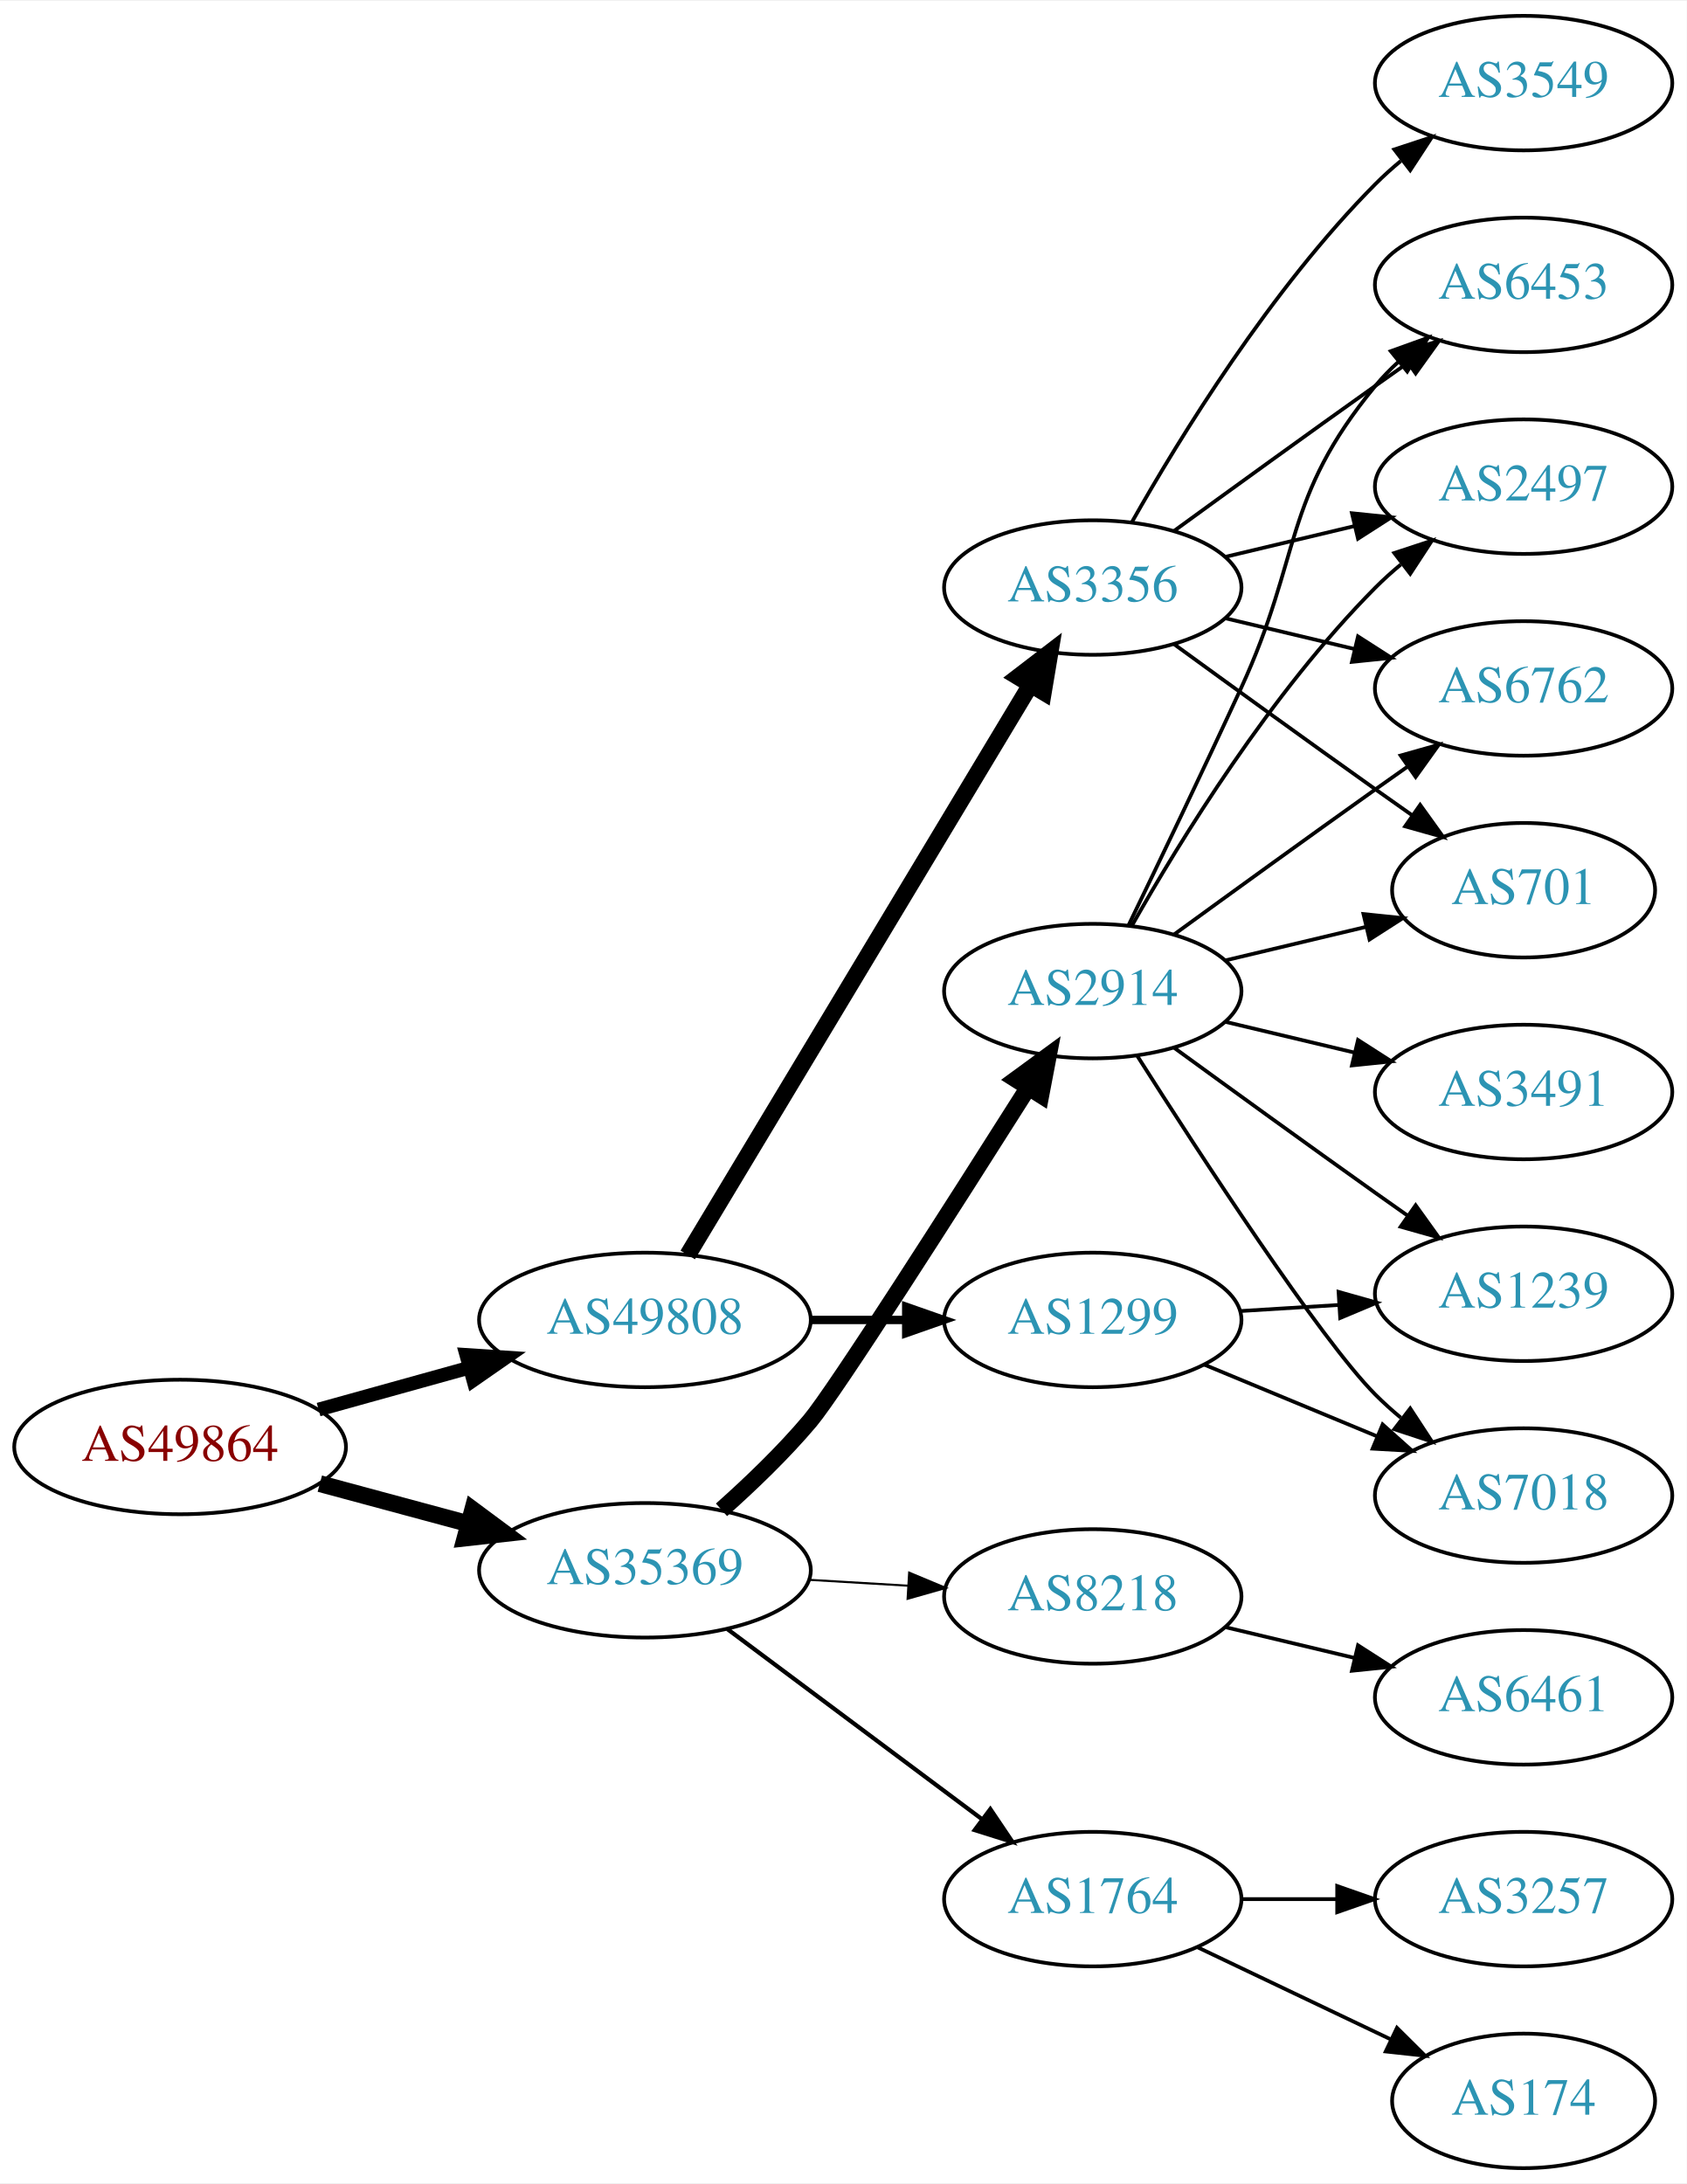
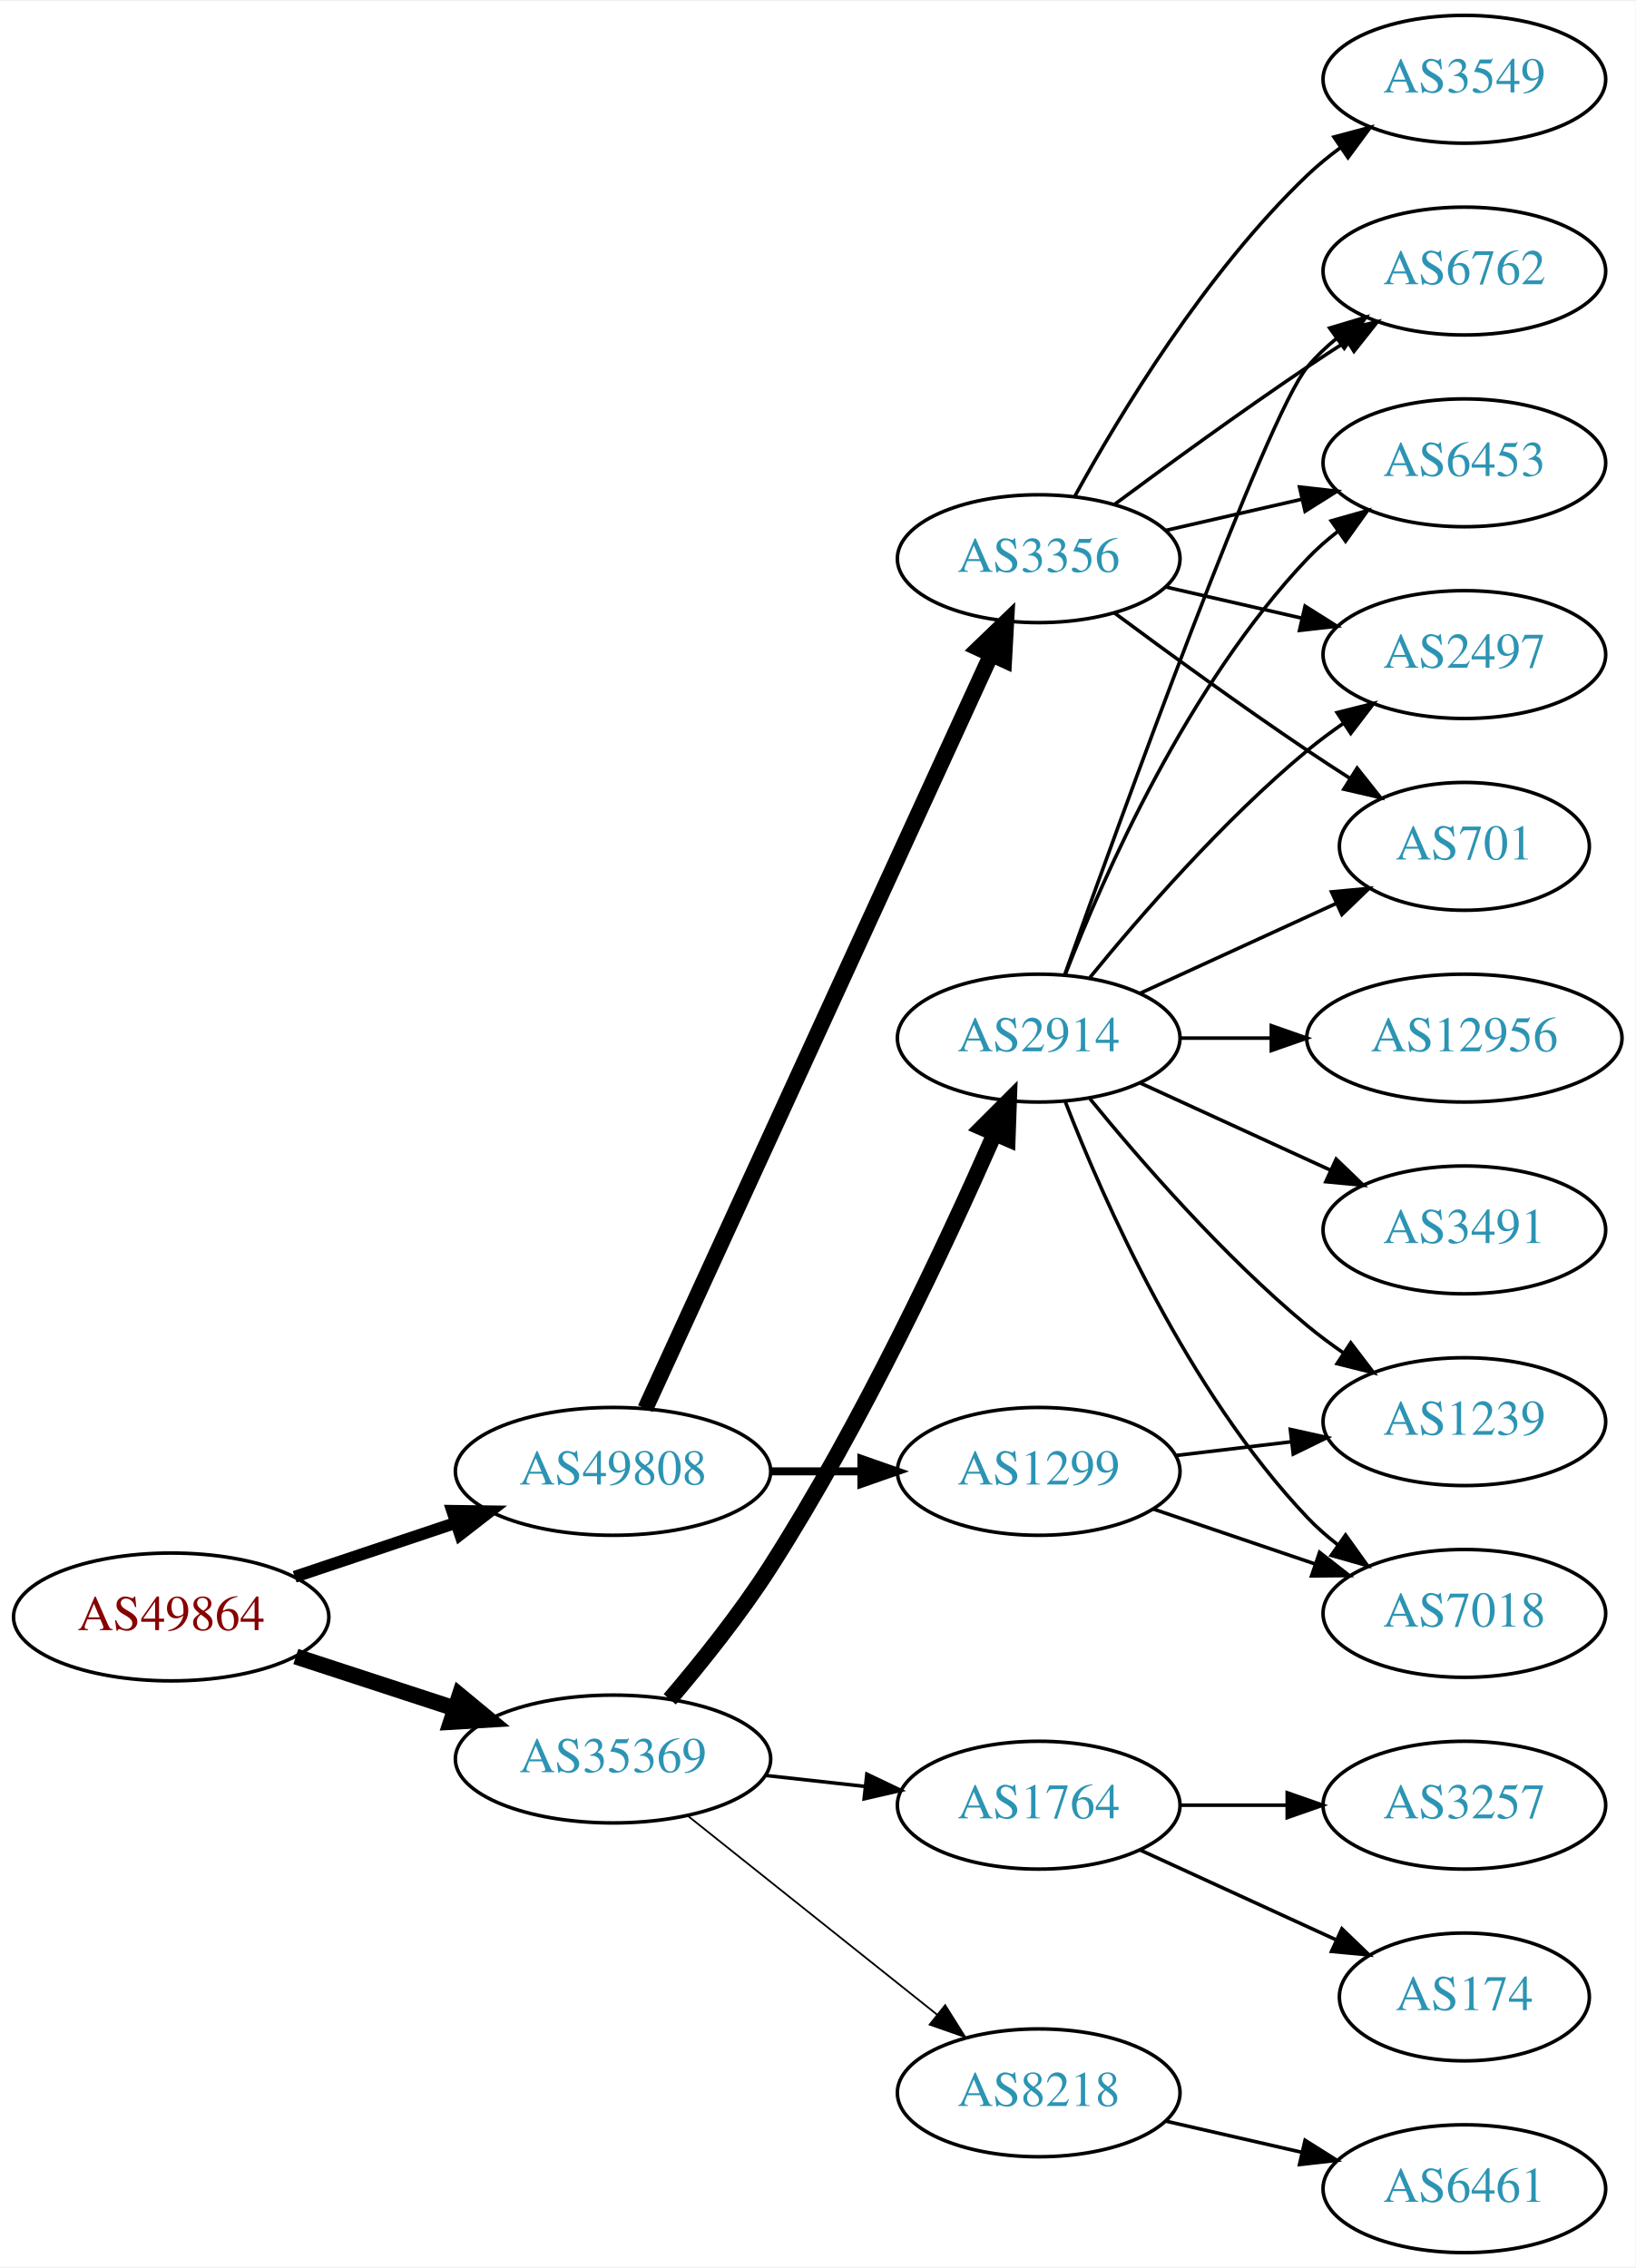
- <svg xmlns="http://www.w3.org/2000/svg" xmlns:xlink="http://www.w3.org/1999/xlink" width="451pt" height="584pt" viewBox="0.00 0.00 451.37 584.00">
-   <g id="graph0" class="graph" transform="scale(1 1) rotate(0) translate(4 580)">
-     <polygon fill="white" stroke="none" points="-4,4 -4,-580 447.37,-580 447.37,4 -4,4" />
+ <svg xmlns="http://www.w3.org/2000/svg" xmlns:xlink="http://www.w3.org/1999/xlink" width="460pt" height="638pt" viewBox="0.00 0.00 460.47 638.00">
+   <g id="graph0" class="graph" transform="scale(1 1) rotate(0) translate(4 634)">
+     <polygon fill="white" stroke="none" points="-4,4 -4,-634 456.469,-634 456.469,4 -4,4" />
    <g id="node1" class="node">
      <g id="a_node1">
        <a xlink:href="/asn/49864" xlink:title="AS49864 ~ ECS Rockenschaub GmbH [AT]">
-           <ellipse fill="#ffffff" stroke="black" cx="44.196" cy="-193" rx="44.393" ry="18" />
-           <text text-anchor="middle" x="44.196" y="-189.3" font-family="Times,serif" font-size="14.00" fill="#880000">AS49864</text>
+           <ellipse fill="#ffffff" stroke="black" cx="44.196" cy="-179" rx="44.393" ry="18" />
+           <text text-anchor="middle" x="44.196" y="-175.3" font-family="Times,serif" font-size="14.00" fill="#880000">AS49864</text>
        </a>
      </g>
    </g>
    <g id="node2" class="node">
      <g id="a_node2">
        <a xlink:href="/asn/35369" xlink:title="AS35369 ~ LINZAG-TELEKOM-AS [AT]">
-           <ellipse fill="#ffffff" stroke="black" cx="168.588" cy="-160" rx="44.393" ry="18" />
-           <text text-anchor="middle" x="168.588" y="-156.3" font-family="Times,serif" font-size="14.00" fill="#2c94b3">AS35369</text>
+           <ellipse fill="#ffffff" stroke="black" cx="168.588" cy="-139" rx="44.393" ry="18" />
+           <text text-anchor="middle" x="168.588" y="-135.3" font-family="Times,serif" font-size="14.00" fill="#2c94b3">AS35369</text>
        </a>
      </g>
    </g>
    <g id="edge1" class="edge">
-       <path fill="none" stroke="black" stroke-width="4.5" d="M81.586,-183.188C94.052,-179.827 108.171,-176.02 121.312,-172.477" />
-       <polygon fill="black" stroke="black" stroke-width="4.5" points="122.497,-176.236 131.127,-169.831 120.447,-168.633 122.497,-176.236" />
+       <path fill="none" stroke="black" stroke-width="4.5" d="M79.289,-167.858C93.082,-163.35 109.177,-158.09 123.819,-153.305" />
+       <polygon fill="black" stroke="black" stroke-width="4.5" points="125.396,-156.932 133.678,-150.082 122.95,-149.446 125.396,-156.932" />
    </g>
    <g id="node3" class="node">
      <g id="a_node3">
        <a xlink:href="/asn/49808" xlink:title="AS49808 ~ POWERSPEED-AS [AT]">
-           <ellipse fill="#ffffff" stroke="black" cx="168.588" cy="-227" rx="44.393" ry="18" />
-           <text text-anchor="middle" x="168.588" y="-223.3" font-family="Times,serif" font-size="14.00" fill="#2c94b3">AS49808</text>
+           <ellipse fill="#ffffff" stroke="black" cx="168.588" cy="-220" rx="44.393" ry="18" />
+           <text text-anchor="middle" x="168.588" y="-216.3" font-family="Times,serif" font-size="14.00" fill="#2c94b3">AS49808</text>
        </a>
      </g>
    </g>
    <g id="edge2" class="edge">
-       <path fill="none" stroke="black" stroke-width="3.682" d="M81.256,-203.017C93.842,-206.514 108.146,-210.487 121.44,-214.18" />
-       <polygon fill="black" stroke="black" stroke-width="3.682" points="120.791,-217.633 131.363,-216.937 122.665,-210.888 120.791,-217.633" />
+       <path fill="none" stroke="black" stroke-width="3.375" d="M78.964,-190.312C93.01,-195.017 109.488,-200.537 124.399,-205.532" />
+       <polygon fill="black" stroke="black" stroke-width="3.375" points="123.336,-208.867 133.93,-208.725 125.56,-202.23 123.336,-208.867" />
    </g>
    <g id="node4" class="node">
      <g id="a_node4">
-         <a xlink:href="/asn/2914" xlink:title="AS2914 ~ NTT America, Inc. [US]">
-           <ellipse fill="#ffffff" stroke="black" cx="288.431" cy="-315" rx="39.794" ry="18" />
-           <text text-anchor="middle" x="288.431" y="-311.3" font-family="Times,serif" font-size="14.00" fill="#2c94b3">AS2914</text>
+         <a xlink:href="/asn/8218" xlink:title="AS8218 ~ legacy Neotelecoms [FR]">
+           <ellipse fill="#ffffff" stroke="black" cx="288.431" cy="-45" rx="39.794" ry="18" />
+           <text text-anchor="middle" x="288.431" y="-41.3" font-family="Times,serif" font-size="14.00" fill="#2c94b3">AS8218</text>
        </a>
      </g>
    </g>
    <g id="edge3" class="edge">
-       <path fill="none" stroke="black" stroke-width="4.5" d="M189.079,-176.182C196.876,-183.117 205.675,-191.556 212.784,-200 219.412,-207.872 251.147,-257.584 271.045,-289.018" />
-       <polygon fill="black" stroke="black" stroke-width="4.5" points="267.884,-291.387 276.556,-297.735 274.541,-287.178 267.884,-291.387" />
+       <path fill="none" stroke="black" stroke-width="0.5" d="M189.579,-123.054C208.91,-107.634 238.361,-84.141 259.904,-66.957" />
+       <polygon fill="black" stroke="black" stroke-width="0.5" points="262.101,-69.682 267.736,-60.71 257.736,-64.21 262.101,-69.682" />
    </g>
    <g id="node5" class="node">
      <g id="a_node5">
-         <a xlink:href="/asn/8218" xlink:title="AS8218 ~ legacy Neotelecoms [FR]">
-           <ellipse fill="#ffffff" stroke="black" cx="288.431" cy="-153" rx="39.794" ry="18" />
-           <text text-anchor="middle" x="288.431" y="-149.3" font-family="Times,serif" font-size="14.00" fill="#2c94b3">AS8218</text>
+         <a xlink:href="/asn/2914" xlink:title="AS2914 ~ NTT America, Inc. [US]">
+           <ellipse fill="#ffffff" stroke="black" cx="288.431" cy="-342" rx="39.794" ry="18" />
+           <text text-anchor="middle" x="288.431" y="-338.3" font-family="Times,serif" font-size="14.00" fill="#2c94b3">AS2914</text>
        </a>
      </g>
    </g>
    <g id="edge4" class="edge">
-       <path fill="none" stroke="black" stroke-width="0.562" d="M212.465,-157.453C221.074,-156.942 230.177,-156.401 238.96,-155.879" />
-       <polygon fill="black" stroke="black" stroke-width="0.562" points="239.3,-159.365 249.075,-155.278 238.885,-152.378 239.3,-159.365" />
+       <path fill="none" stroke="black" stroke-width="4.5" d="M184.564,-155.815C193.36,-166.137 204.368,-179.857 212.784,-193 238.717,-233.498 262.442,-284.218 275.894,-314.815" />
+       <polygon fill="black" stroke="black" stroke-width="4.5" points="272.453,-316.775 280.051,-324.376 279.675,-313.635 272.453,-316.775" />
    </g>
    <g id="node6" class="node">
      <g id="a_node6">
        <a xlink:href="/asn/1764" xlink:title="AS1764 ~ NEXTLAYER-AS [AT]">
-           <ellipse fill="#ffffff" stroke="black" cx="288.431" cy="-72" rx="39.794" ry="18" />
-           <text text-anchor="middle" x="288.431" y="-68.3" font-family="Times,serif" font-size="14.00" fill="#2c94b3">AS1764</text>
+           <ellipse fill="#ffffff" stroke="black" cx="288.431" cy="-126" rx="39.794" ry="18" />
+           <text text-anchor="middle" x="288.431" y="-122.3" font-family="Times,serif" font-size="14.00" fill="#2c94b3">AS1764</text>
        </a>
      </g>
    </g>
    <g id="edge5" class="edge">
-       <path fill="none" stroke="black" stroke-width="1.125" d="M190.656,-144.267C209.625,-130.102 237.67,-109.159 258.693,-93.46" />
-       <polygon fill="black" stroke="black" stroke-width="1.125" points="261.022,-96.09 266.94,-87.302 256.833,-90.481 261.022,-96.09" />
-     </g>
-     <g id="node17" class="node">
-       <g id="a_node17">
-         <a xlink:href="/asn/3356" xlink:title="AS3356 ~ Level 3 Parent, LLC [US]">
-           <ellipse fill="#ffffff" stroke="black" cx="288.431" cy="-423" rx="39.794" ry="18" />
-           <text text-anchor="middle" x="288.431" y="-419.3" font-family="Times,serif" font-size="14.00" fill="#2c94b3">AS3356</text>
-         </a>
-       </g>
-     </g>
-     <g id="edge16" class="edge">
-       <path fill="none" stroke="black" stroke-width="4.5" d="M180.046,-244.394C200.793,-278.9 247.26,-356.186 271.707,-396.847" />
-       <polygon fill="black" stroke="black" stroke-width="4.5" points="268.469,-399.104 276.996,-405.645 275.218,-395.046 268.469,-399.104" />
+       <path fill="none" stroke="black" d="M211.467,-134.38C220.503,-133.383 230.125,-132.322 239.376,-131.301" />
+       <polygon fill="black" stroke="black" points="240.057,-134.747 249.613,-130.172 239.289,-127.79 240.057,-134.747" />
    </g>
    <g id="node18" class="node">
      <g id="a_node18">
        <a xlink:href="/asn/1299" xlink:title="AS1299 ~ Telia Carrier [EU]">
-           <ellipse fill="#ffffff" stroke="black" cx="288.431" cy="-227" rx="39.794" ry="18" />
-           <text text-anchor="middle" x="288.431" y="-223.3" font-family="Times,serif" font-size="14.00" fill="#2c94b3">AS1299</text>
+           <ellipse fill="#ffffff" stroke="black" cx="288.431" cy="-220" rx="39.794" ry="18" />
+           <text text-anchor="middle" x="288.431" y="-216.3" font-family="Times,serif" font-size="14.00" fill="#2c94b3">AS1299</text>
        </a>
      </g>
    </g>
    <g id="edge17" class="edge">
-       <path fill="none" stroke="black" stroke-width="2.25" d="M212.799,-227C221.112,-227 229.875,-227 238.357,-227" />
-       <polygon fill="black" stroke="black" stroke-width="2.25" points="238.516,-230.5 248.516,-227 238.516,-223.5 238.516,-230.5" />
+       <path fill="none" stroke="black" stroke-width="2.25" d="M212.799,-220C221.112,-220 229.875,-220 238.357,-220" />
+       <polygon fill="black" stroke="black" stroke-width="2.25" points="238.516,-223.5 248.516,-220 238.516,-216.5 238.516,-223.5" />
+     </g>
+     <g id="node19" class="node">
+       <g id="a_node19">
+         <a xlink:href="/asn/3356" xlink:title="AS3356 ~ Level 3 Parent, LLC [US]">
+           <ellipse fill="#ffffff" stroke="black" cx="288.431" cy="-477" rx="39.794" ry="18" />
+           <text text-anchor="middle" x="288.431" y="-473.3" font-family="Times,serif" font-size="14.00" fill="#2c94b3">AS3356</text>
+         </a>
+       </g>
+     </g>
+     <g id="edge18" class="edge">
+       <path fill="none" stroke="black" stroke-width="4.5" d="M177.688,-237.665C197.913,-281.772 250.737,-396.976 274.963,-449.809" />
+       <polygon fill="black" stroke="black" stroke-width="4.5" points="271.527,-451.763 279.274,-459.212 278.685,-448.481 271.527,-451.763" />
    </g>
    <g id="node7" class="node">
      <g id="a_node7">
-         <a xlink:href="/asn/6762" xlink:title="AS6762 ~ TELECOM ITALIA SPARKLE S.p.A. [IT]">
-           <ellipse fill="#ffffff" stroke="black" cx="403.724" cy="-396" rx="39.794" ry="18" />
-           <text text-anchor="middle" x="403.724" y="-392.3" font-family="Times,serif" font-size="14.00" fill="#2c94b3">AS6762</text>
+         <a xlink:href="/asn/6461" xlink:title="AS6461 ~ Zayo Bandwidth [US]">
+           <ellipse fill="#ffffff" stroke="black" cx="408.273" cy="-18" rx="39.794" ry="18" />
+           <text text-anchor="middle" x="408.273" y="-14.3" font-family="Times,serif" font-size="14.00" fill="#2c94b3">AS6461</text>
        </a>
      </g>
    </g>
    <g id="edge6" class="edge">
-       <path fill="none" stroke="black" d="M310.279,-330.222C325.213,-341.091 345.827,-356.025 364.077,-369 366.898,-371.005 369.841,-373.085 372.789,-375.159" />
-       <polygon fill="black" stroke="black" points="370.816,-378.05 381.013,-380.926 374.835,-372.319 370.816,-378.05" />
+       <path fill="none" stroke="black" d="M324.15,-37.045C336.15,-34.296 349.771,-31.175 362.463,-28.267" />
+       <polygon fill="black" stroke="black" points="363.429,-31.636 372.395,-25.991 361.866,-24.813 363.429,-31.636" />
    </g>
    <g id="node8" class="node">
      <g id="a_node8">
-         <a xlink:href="/asn/1239" xlink:title="AS1239 ~ Sprint [US]">
-           <ellipse fill="#ffffff" stroke="black" cx="403.724" cy="-234" rx="39.794" ry="18" />
-           <text text-anchor="middle" x="403.724" y="-230.3" font-family="Times,serif" font-size="14.00" fill="#2c94b3">AS1239</text>
+         <a xlink:href="/asn/3491" xlink:title="AS3491 ~ PCCW Global, Inc. [US]">
+           <ellipse fill="#ffffff" stroke="black" cx="408.273" cy="-288" rx="39.794" ry="18" />
+           <text text-anchor="middle" x="408.273" y="-284.3" font-family="Times,serif" font-size="14.00" fill="#2c94b3">AS3491</text>
        </a>
      </g>
    </g>
    <g id="edge7" class="edge">
-       <path fill="none" stroke="black" d="M310.279,-299.778C325.213,-288.909 345.827,-273.975 364.077,-261 366.898,-258.995 369.841,-256.915 372.789,-254.841" />
-       <polygon fill="black" stroke="black" points="374.835,-257.681 381.013,-249.074 370.816,-251.95 374.835,-257.681" />
+       <path fill="none" stroke="black" d="M317.06,-329.339C333.017,-322.027 353.287,-312.739 370.57,-304.819" />
+       <polygon fill="black" stroke="black" points="372.185,-307.929 379.818,-300.581 369.269,-301.565 372.185,-307.929" />
    </g>
    <g id="node9" class="node">
      <g id="a_node9">
-         <a xlink:href="/asn/701" xlink:title="AS701 ~ UUNET [US]">
-           <ellipse fill="#ffffff" stroke="black" cx="403.724" cy="-342" rx="35.194" ry="18" />
-           <text text-anchor="middle" x="403.724" y="-338.3" font-family="Times,serif" font-size="14.00" fill="#2c94b3">AS701</text>
+         <a xlink:href="/asn/6762" xlink:title="AS6762 ~ TELECOM ITALIA SPARKLE S.p.A. [IT]">
+           <ellipse fill="#ffffff" stroke="black" cx="408.273" cy="-558" rx="39.794" ry="18" />
+           <text text-anchor="middle" x="408.273" y="-554.3" font-family="Times,serif" font-size="14.00" fill="#2c94b3">AS6762</text>
        </a>
      </g>
    </g>
    <g id="edge8" class="edge">
-       <path fill="none" stroke="black" d="M324.038,-323.248C335.833,-326.058 349.137,-329.229 361.405,-332.153" />
-       <polygon fill="black" stroke="black" points="360.871,-335.624 371.41,-334.537 362.494,-328.814 360.871,-335.624" />
+       <path fill="none" stroke="black" d="M295.761,-359.86C311.602,-404.267 352.511,-517.103 364.077,-531 366.482,-533.889 369.278,-536.563 372.271,-539.013" />
+       <polygon fill="black" stroke="black" points="370.359,-541.95 380.514,-544.973 374.461,-536.277 370.359,-541.95" />
    </g>
    <g id="node10" class="node">
      <g id="a_node10">
-         <a xlink:href="/asn/3491" xlink:title="AS3491 ~ PCCW Global, Inc. [US]">
-           <ellipse fill="#ffffff" stroke="black" cx="403.724" cy="-288" rx="39.794" ry="18" />
-           <text text-anchor="middle" x="403.724" y="-284.3" font-family="Times,serif" font-size="14.00" fill="#2c94b3">AS3491</text>
+         <a xlink:href="/asn/7018" xlink:title="AS7018 ~ AT&amp;T Services, Inc. [US]">
+           <ellipse fill="#ffffff" stroke="black" cx="408.273" cy="-180" rx="39.794" ry="18" />
+           <text text-anchor="middle" x="408.273" y="-176.3" font-family="Times,serif" font-size="14.00" fill="#2c94b3">AS7018</text>
        </a>
      </g>
    </g>
    <g id="edge9" class="edge">
-       <path fill="none" stroke="black" d="M324.038,-306.752C334.909,-304.162 347.064,-301.265 358.506,-298.538" />
-       <polygon fill="black" stroke="black" points="359.412,-301.92 368.328,-296.197 357.789,-295.111 359.412,-301.92" />
+       <path fill="none" stroke="black" d="M295.954,-324.006C306.704,-296.272 330.362,-242.571 364.077,-207 366.663,-204.272 369.581,-201.706 372.649,-199.323" />
+       <polygon fill="black" stroke="black" points="374.827,-202.07 380.997,-193.457 370.803,-196.342 374.827,-202.07" />
    </g>
    <g id="node11" class="node">
      <g id="a_node11">
        <a xlink:href="/asn/6453" xlink:title="AS6453 ~ TATA COMMUNICATIONS (AMERICA) INC [US]">
-           <ellipse fill="#ffffff" stroke="black" cx="403.724" cy="-504" rx="39.794" ry="18" />
-           <text text-anchor="middle" x="403.724" y="-500.3" font-family="Times,serif" font-size="14.00" fill="#2c94b3">AS6453</text>
+           <ellipse fill="#ffffff" stroke="black" cx="408.273" cy="-504" rx="39.794" ry="18" />
+           <text text-anchor="middle" x="408.273" y="-500.3" font-family="Times,serif" font-size="14.00" fill="#2c94b3">AS6453</text>
        </a>
      </g>
    </g>
    <g id="edge10" class="edge">
-       <path fill="none" stroke="black" d="M298.012,-332.633C305.936,-348.998 317.972,-374.065 328.077,-396 344.561,-431.781 339.013,-446.606 364.077,-477 365.932,-479.25 368.02,-481.396 370.238,-483.424" />
-       <polygon fill="black" stroke="black" points="368.174,-486.256 378.143,-489.844 372.587,-480.823 368.174,-486.256" />
+       <path fill="none" stroke="black" d="M295.954,-359.994C306.704,-387.728 330.362,-441.429 364.077,-477 366.663,-479.728 369.581,-482.294 372.649,-484.677" />
+       <polygon fill="black" stroke="black" points="370.803,-487.658 380.997,-490.543 374.827,-481.93 370.803,-487.658" />
    </g>
    <g id="node12" class="node">
      <g id="a_node12">
        <a xlink:href="/asn/2497" xlink:title="AS2497 ~ Internet Initiative Japan Inc. [JP]">
-           <ellipse fill="#ffffff" stroke="black" cx="403.724" cy="-450" rx="39.794" ry="18" />
-           <text text-anchor="middle" x="403.724" y="-446.3" font-family="Times,serif" font-size="14.00" fill="#2c94b3">AS2497</text>
+           <ellipse fill="#ffffff" stroke="black" cx="408.273" cy="-450" rx="39.794" ry="18" />
+           <text text-anchor="middle" x="408.273" y="-446.3" font-family="Times,serif" font-size="14.00" fill="#2c94b3">AS2497</text>
        </a>
      </g>
    </g>
    <g id="edge11" class="edge">
-       <path fill="none" stroke="black" d="M298.891,-332.49C311.672,-355.096 336.105,-394.886 364.077,-423 366.188,-425.121 368.484,-427.188 370.87,-429.171" />
-       <polygon fill="black" stroke="black" points="369.122,-432.242 379.185,-435.556 373.385,-426.69 369.122,-432.242" />
+       <path fill="none" stroke="black" d="M302.85,-359.065C316.964,-376.375 340.379,-403.345 364.077,-423 367.294,-425.668 370.794,-428.27 374.365,-430.741" />
+       <polygon fill="black" stroke="black" points="372.442,-433.666 382.721,-436.236 376.288,-427.817 372.442,-433.666" />
    </g>
    <g id="node13" class="node">
      <g id="a_node13">
-         <a xlink:href="/asn/7018" xlink:title="AS7018 ~ AT&amp;T Services, Inc. [US]">
-           <ellipse fill="#ffffff" stroke="black" cx="403.724" cy="-180" rx="39.794" ry="18" />
-           <text text-anchor="middle" x="403.724" y="-176.3" font-family="Times,serif" font-size="14.00" fill="#2c94b3">AS7018</text>
+         <a xlink:href="/asn/12956" xlink:title="AS12956 ~ TELXIUS [ES]">
+           <ellipse fill="#ffffff" stroke="black" cx="408.273" cy="-342" rx="44.393" ry="18" />
+           <text text-anchor="middle" x="408.273" y="-338.3" font-family="Times,serif" font-size="14.00" fill="#2c94b3">AS12956</text>
        </a>
      </g>
    </g>
    <g id="edge12" class="edge">
-       <path fill="none" stroke="black" d="M300.314,-297.704C317.195,-271.154 349.287,-221.865 364.077,-207 366.188,-204.879 368.484,-202.812 370.87,-200.829" />
-       <polygon fill="black" stroke="black" points="373.385,-203.31 379.185,-194.444 369.122,-197.758 373.385,-203.31" />
+       <path fill="none" stroke="black" d="M328.343,-342C336.446,-342 345.121,-342 353.648,-342" />
+       <polygon fill="black" stroke="black" points="353.925,-345.5 363.925,-342 353.925,-338.5 353.925,-345.5" />
    </g>
    <g id="node14" class="node">
      <g id="a_node14">
-         <a xlink:href="/asn/6461" xlink:title="AS6461 ~ Zayo Bandwidth [US]">
-           <ellipse fill="#ffffff" stroke="black" cx="403.724" cy="-126" rx="39.794" ry="18" />
-           <text text-anchor="middle" x="403.724" y="-122.3" font-family="Times,serif" font-size="14.00" fill="#2c94b3">AS6461</text>
+         <a xlink:href="/asn/1239" xlink:title="AS1239 ~ Sprint [US]">
+           <ellipse fill="#ffffff" stroke="black" cx="408.273" cy="-234" rx="39.794" ry="18" />
+           <text text-anchor="middle" x="408.273" y="-230.3" font-family="Times,serif" font-size="14.00" fill="#2c94b3">AS1239</text>
        </a>
      </g>
    </g>
    <g id="edge13" class="edge">
-       <path fill="none" stroke="black" d="M324.038,-144.752C334.909,-142.162 347.064,-139.265 358.506,-136.538" />
-       <polygon fill="black" stroke="black" points="359.412,-139.92 368.328,-134.197 357.789,-133.111 359.412,-139.92" />
+       <path fill="none" stroke="black" d="M302.85,-324.935C316.964,-307.625 340.379,-280.655 364.077,-261 367.294,-258.332 370.794,-255.73 374.365,-253.259" />
+       <polygon fill="black" stroke="black" points="376.288,-256.183 382.721,-247.764 372.442,-250.334 376.288,-256.183" />
    </g>
    <g id="node15" class="node">
      <g id="a_node15">
-         <a xlink:href="/asn/3257" xlink:title="AS3257 ~ GTT [DE]">
-           <ellipse fill="#ffffff" stroke="black" cx="403.724" cy="-72" rx="39.794" ry="18" />
-           <text text-anchor="middle" x="403.724" y="-68.3" font-family="Times,serif" font-size="14.00" fill="#2c94b3">AS3257</text>
+         <a xlink:href="/asn/701" xlink:title="AS701 ~ UUNET [US]">
+           <ellipse fill="#ffffff" stroke="black" cx="408.273" cy="-396" rx="35.194" ry="18" />
+           <text text-anchor="middle" x="408.273" y="-392.3" font-family="Times,serif" font-size="14.00" fill="#2c94b3">AS701</text>
        </a>
      </g>
    </g>
    <g id="edge14" class="edge">
-       <path fill="none" stroke="black" d="M328.103,-72C336.306,-72 345.07,-72 353.602,-72" />
-       <polygon fill="black" stroke="black" points="353.841,-75.5 363.841,-72 353.841,-68.5 353.841,-75.5" />
+       <path fill="none" stroke="black" d="M317.06,-354.661C333.476,-362.183 354.457,-371.798 372.054,-379.861" />
+       <polygon fill="black" stroke="black" points="370.883,-383.174 381.432,-384.158 373.799,-376.811 370.883,-383.174" />
    </g>
    <g id="node16" class="node">
      <g id="a_node16">
        <a xlink:href="/asn/174" xlink:title="AS174 ~ Cogent Communications [US]">
-           <ellipse fill="#ffffff" stroke="black" cx="403.724" cy="-18" rx="35.194" ry="18" />
-           <text text-anchor="middle" x="403.724" y="-14.3" font-family="Times,serif" font-size="14.00" fill="#2c94b3">AS174</text>
+           <ellipse fill="#ffffff" stroke="black" cx="408.273" cy="-72" rx="35.194" ry="18" />
+           <text text-anchor="middle" x="408.273" y="-68.3" font-family="Times,serif" font-size="14.00" fill="#2c94b3">AS174</text>
        </a>
      </g>
    </g>
    <g id="edge15" class="edge">
-       <path fill="none" stroke="black" d="M316.567,-59.066C331.999,-51.71 351.485,-42.423 368.02,-34.541" />
-       <polygon fill="black" stroke="black" points="369.84,-37.551 377.361,-30.089 366.828,-31.232 369.84,-37.551" />
+       <path fill="none" stroke="black" d="M317.06,-113.339C333.476,-105.817 354.457,-96.202 372.054,-88.139" />
+       <polygon fill="black" stroke="black" points="373.799,-91.189 381.432,-83.842 370.883,-84.826 373.799,-91.189" />
+     </g>
+     <g id="node17" class="node">
+       <g id="a_node17">
+         <a xlink:href="/asn/3257" xlink:title="AS3257 ~ GTT [DE]">
+           <ellipse fill="#ffffff" stroke="black" cx="408.273" cy="-126" rx="39.794" ry="18" />
+           <text text-anchor="middle" x="408.273" y="-122.3" font-family="Times,serif" font-size="14.00" fill="#2c94b3">AS3257</text>
+         </a>
+       </g>
+     </g>
+     <g id="edge16" class="edge">
+       <path fill="none" stroke="black" d="M328.343,-126C337.897,-126 348.246,-126 358.209,-126" />
+       <polygon fill="black" stroke="black" points="358.402,-129.5 368.402,-126 358.402,-122.5 358.402,-129.5" />
+     </g>
+     <g id="edge24" class="edge">
+       <path fill="none" stroke="black" d="M320.701,-209.386C334.685,-204.639 351.355,-198.981 366.317,-193.902" />
+       <polygon fill="black" stroke="black" points="367.513,-197.192 375.857,-190.664 365.263,-190.564 367.513,-197.192" />
+     </g>
+     <g id="edge25" class="edge">
+       <path fill="none" stroke="black" d="M327.041,-224.468C337.352,-225.693 348.669,-227.038 359.47,-228.321" />
+       <polygon fill="black" stroke="black" points="359.273,-231.822 369.616,-229.526 360.099,-224.871 359.273,-231.822" />
+     </g>
+     <g id="edge19" class="edge">
+       <path fill="none" stroke="black" d="M309.761,-492.277C324.623,-503.304 345.368,-518.407 364.077,-531 367.626,-533.389 371.377,-535.839 375.125,-538.242" />
+       <polygon fill="black" stroke="black" points="373.451,-541.325 383.774,-543.712 377.193,-535.409 373.451,-541.325" />
    </g>
    <g id="edge22" class="edge">
-       <path fill="none" stroke="black" d="M324.038,-414.752C334.909,-412.162 347.064,-409.265 358.506,-406.538" />
-       <polygon fill="black" stroke="black" points="359.412,-409.92 368.328,-404.197 357.789,-403.111 359.412,-409.92" />
+       <path fill="none" stroke="black" d="M324.15,-484.955C336.15,-487.704 349.771,-490.825 362.463,-493.733" />
+       <polygon fill="black" stroke="black" points="361.866,-497.187 372.395,-496.009 363.429,-490.364 361.866,-497.187" />
    </g>
    <g id="edge20" class="edge">
-       <path fill="none" stroke="black" d="M310.279,-407.778C325.213,-396.909 345.827,-381.975 364.077,-369 367.288,-366.718 370.657,-364.339 374.011,-361.982" />
-       <polygon fill="black" stroke="black" points="376.039,-364.834 382.222,-356.23 372.023,-359.101 376.039,-364.834" />
-     </g>
-     <g id="edge18" class="edge">
-       <path fill="none" stroke="black" d="M310.279,-438.222C325.213,-449.091 345.827,-464.025 364.077,-477 366.898,-479.005 369.841,-481.085 372.789,-483.159" />
-       <polygon fill="black" stroke="black" points="370.816,-486.05 381.013,-488.926 374.835,-480.319 370.816,-486.05" />
+       <path fill="none" stroke="black" d="M324.15,-469.045C336.15,-466.296 349.771,-463.175 362.463,-460.267" />
+       <polygon fill="black" stroke="black" points="363.429,-463.636 372.395,-457.991 361.866,-456.813 363.429,-463.636" />
+     </g>
+     <g id="edge23" class="edge">
+       <path fill="none" stroke="black" d="M309.761,-461.723C324.623,-450.696 345.368,-435.593 364.077,-423 367.895,-420.431 371.945,-417.79 375.975,-415.214" />
+       <polygon fill="black" stroke="black" points="378.079,-418.025 384.669,-409.729 374.344,-412.105 378.079,-418.025" />
+     </g>
+     <g id="node20" class="node">
+       <g id="a_node20">
+         <a xlink:href="/asn/3549" xlink:title="AS3549 ~ Level 3 Parent, LLC [US]">
+           <ellipse fill="#ffffff" stroke="black" cx="408.273" cy="-612" rx="39.794" ry="18" />
+           <text text-anchor="middle" x="408.273" y="-608.3" font-family="Times,serif" font-size="14.00" fill="#2c94b3">AS3549</text>
+         </a>
+       </g>
    </g>
    <g id="edge21" class="edge">
-       <path fill="none" stroke="black" d="M324.038,-431.248C334.909,-433.838 347.064,-436.735 358.506,-439.462" />
-       <polygon fill="black" stroke="black" points="357.789,-442.889 368.328,-441.803 359.412,-436.08 357.789,-442.889" />
-     </g>
-     <g id="node19" class="node">
-       <g id="a_node19">
-         <a xlink:href="/asn/3549" xlink:title="AS3549 ~ Level 3 Parent, LLC [US]">
-           <ellipse fill="#ffffff" stroke="black" cx="403.724" cy="-558" rx="39.794" ry="18" />
-           <text text-anchor="middle" x="403.724" y="-554.3" font-family="Times,serif" font-size="14.00" fill="#2c94b3">AS3549</text>
-         </a>
-       </g>
-     </g>
-     <g id="edge19" class="edge">
-       <path fill="none" stroke="black" d="M298.891,-440.49C311.672,-463.096 336.105,-502.886 364.077,-531 366.188,-533.121 368.484,-535.188 370.87,-537.171" />
-       <polygon fill="black" stroke="black" points="369.122,-540.242 379.185,-543.556 373.385,-534.69 369.122,-540.242" />
-     </g>
-     <g id="edge23" class="edge">
-       <path fill="none" stroke="black" d="M327.787,-229.37C336.276,-229.894 345.38,-230.457 354.214,-231.003" />
-       <polygon fill="black" stroke="black" points="354.211,-234.509 364.407,-231.633 354.642,-227.522 354.211,-234.509" />
-     </g>
-     <g id="edge24" class="edge">
-       <path fill="none" stroke="black" d="M318.313,-215.018C332.295,-209.218 349.276,-202.173 364.331,-195.928" />
-       <polygon fill="black" stroke="black" points="365.999,-199.025 373.895,-191.96 363.317,-192.559 365.999,-199.025" />
+       <path fill="none" stroke="black" d="M298.672,-494.713C311.218,-517.561 335.394,-557.611 364.077,-585 366.946,-587.739 370.134,-590.347 373.443,-592.785" />
+       <polygon fill="black" stroke="black" points="371.567,-595.742 381.803,-598.477 375.507,-589.956 371.567,-595.742" />
    </g>
  </g>
</svg>
